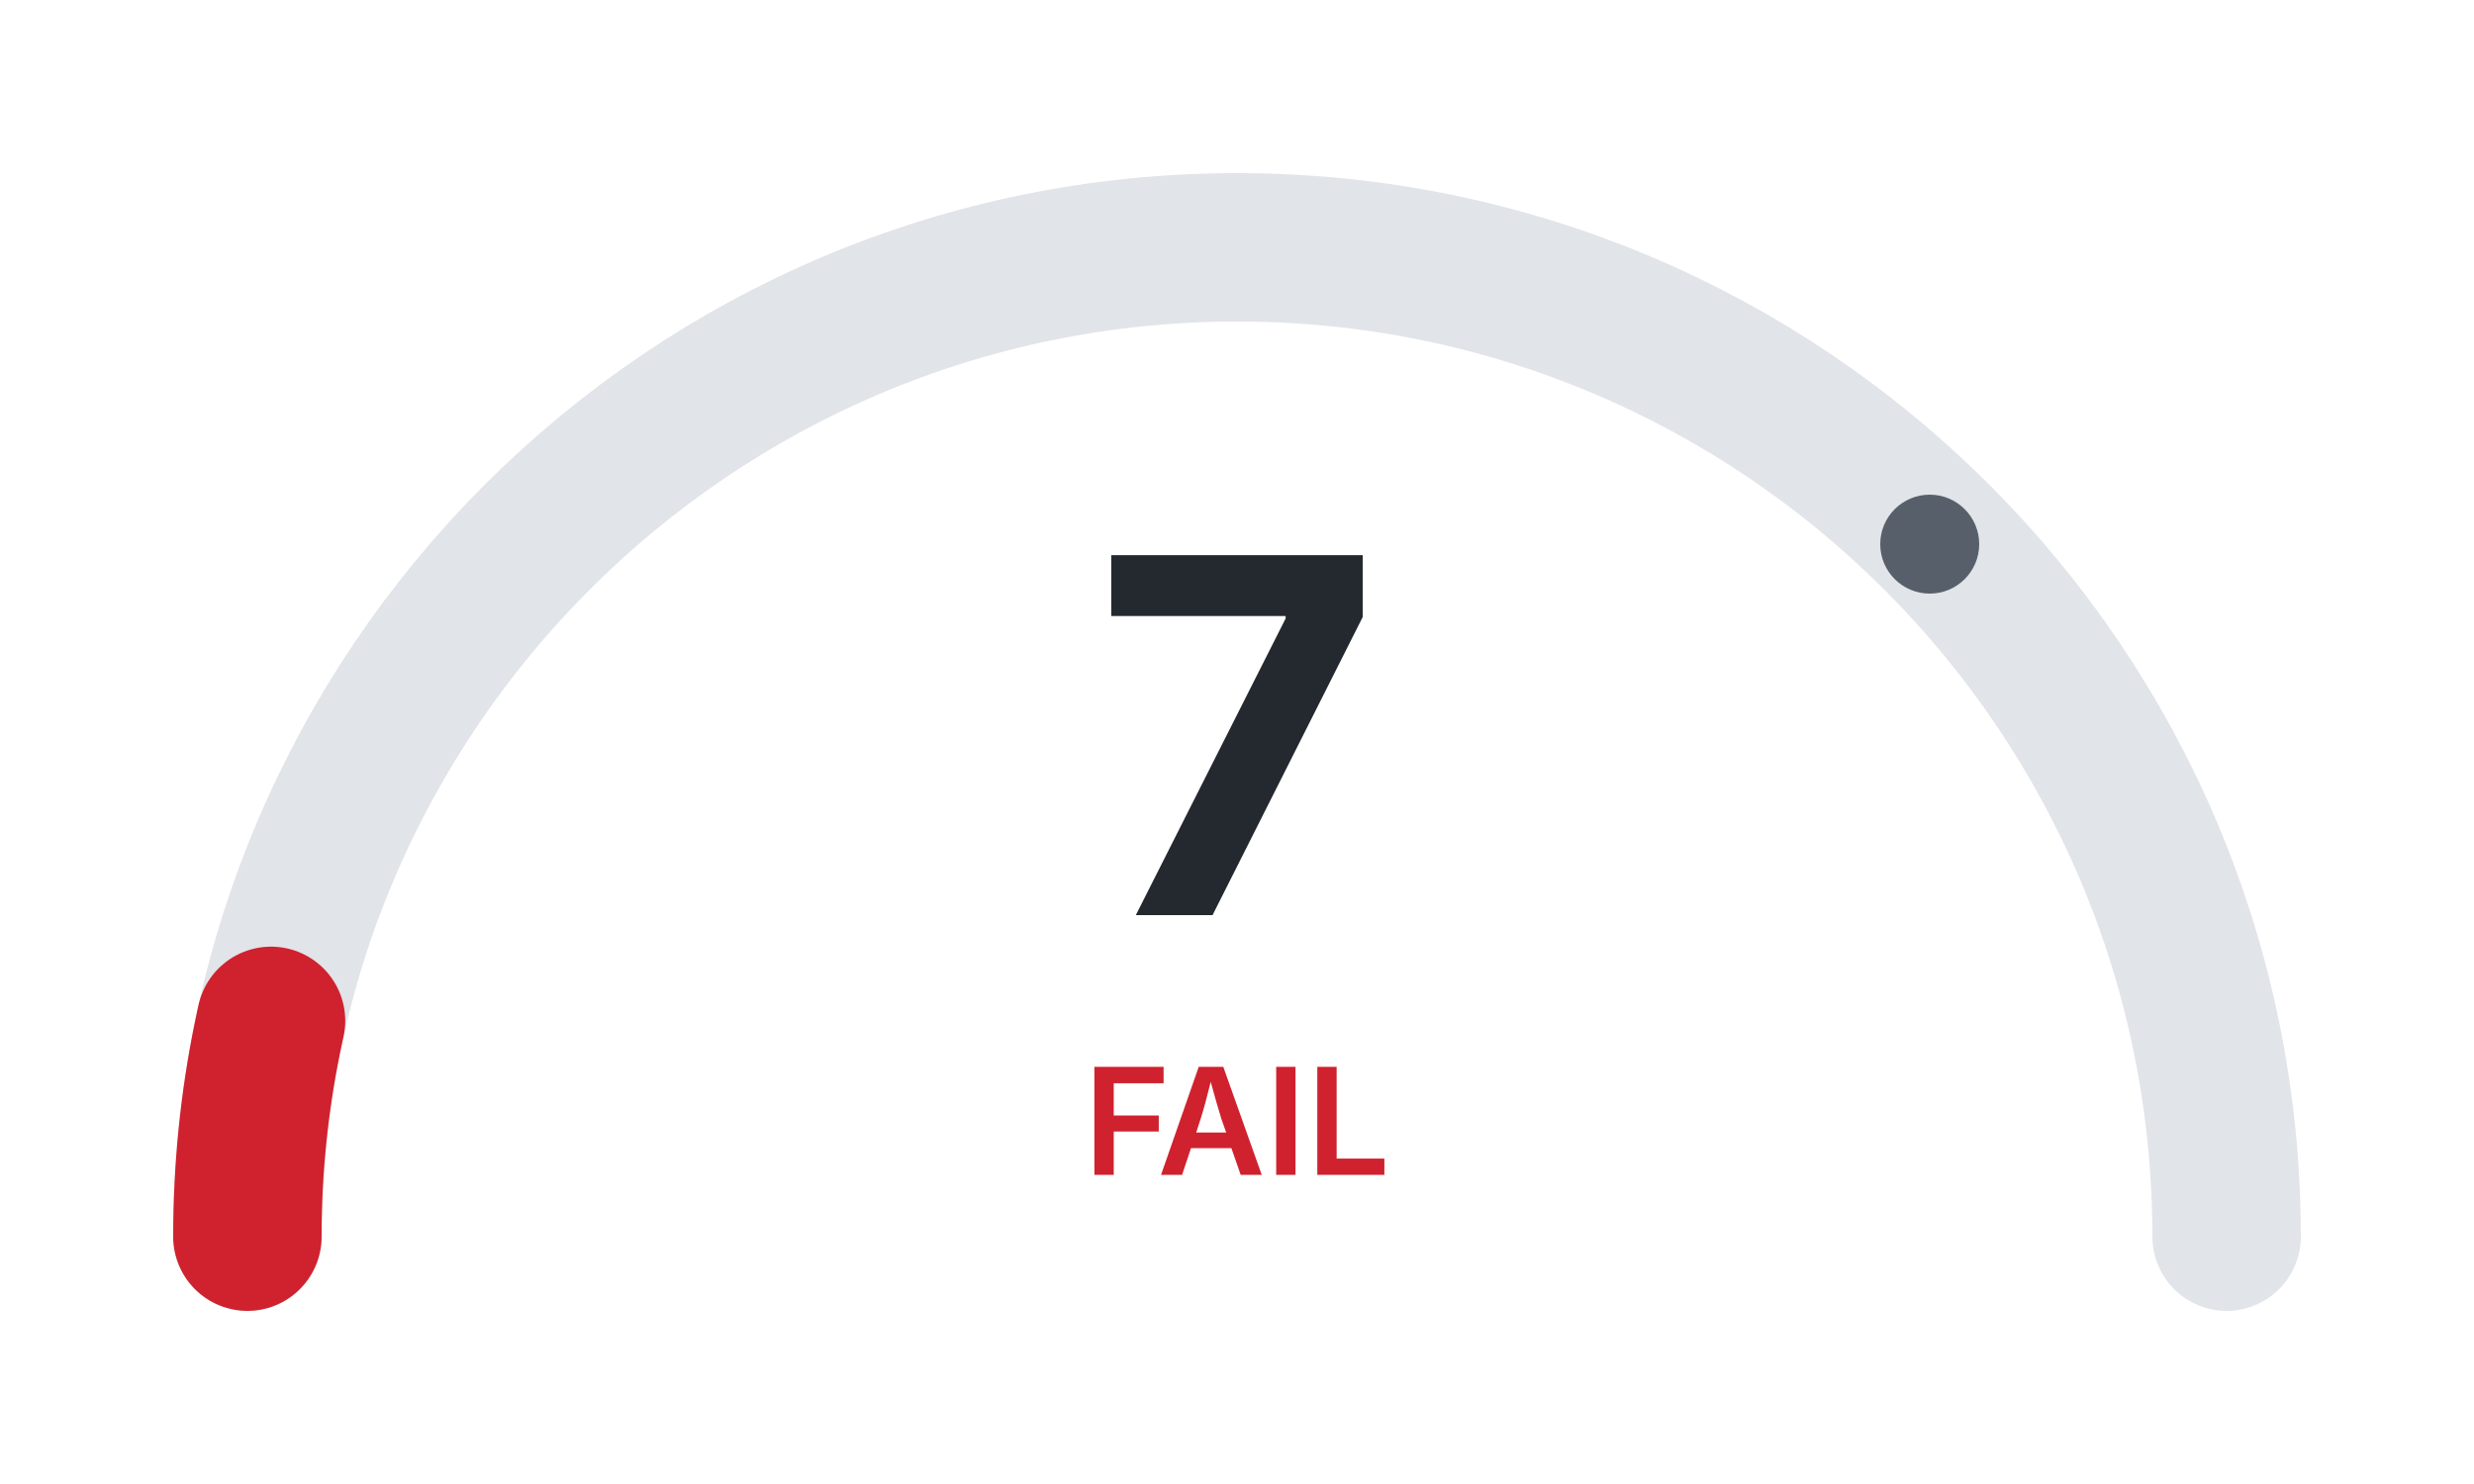
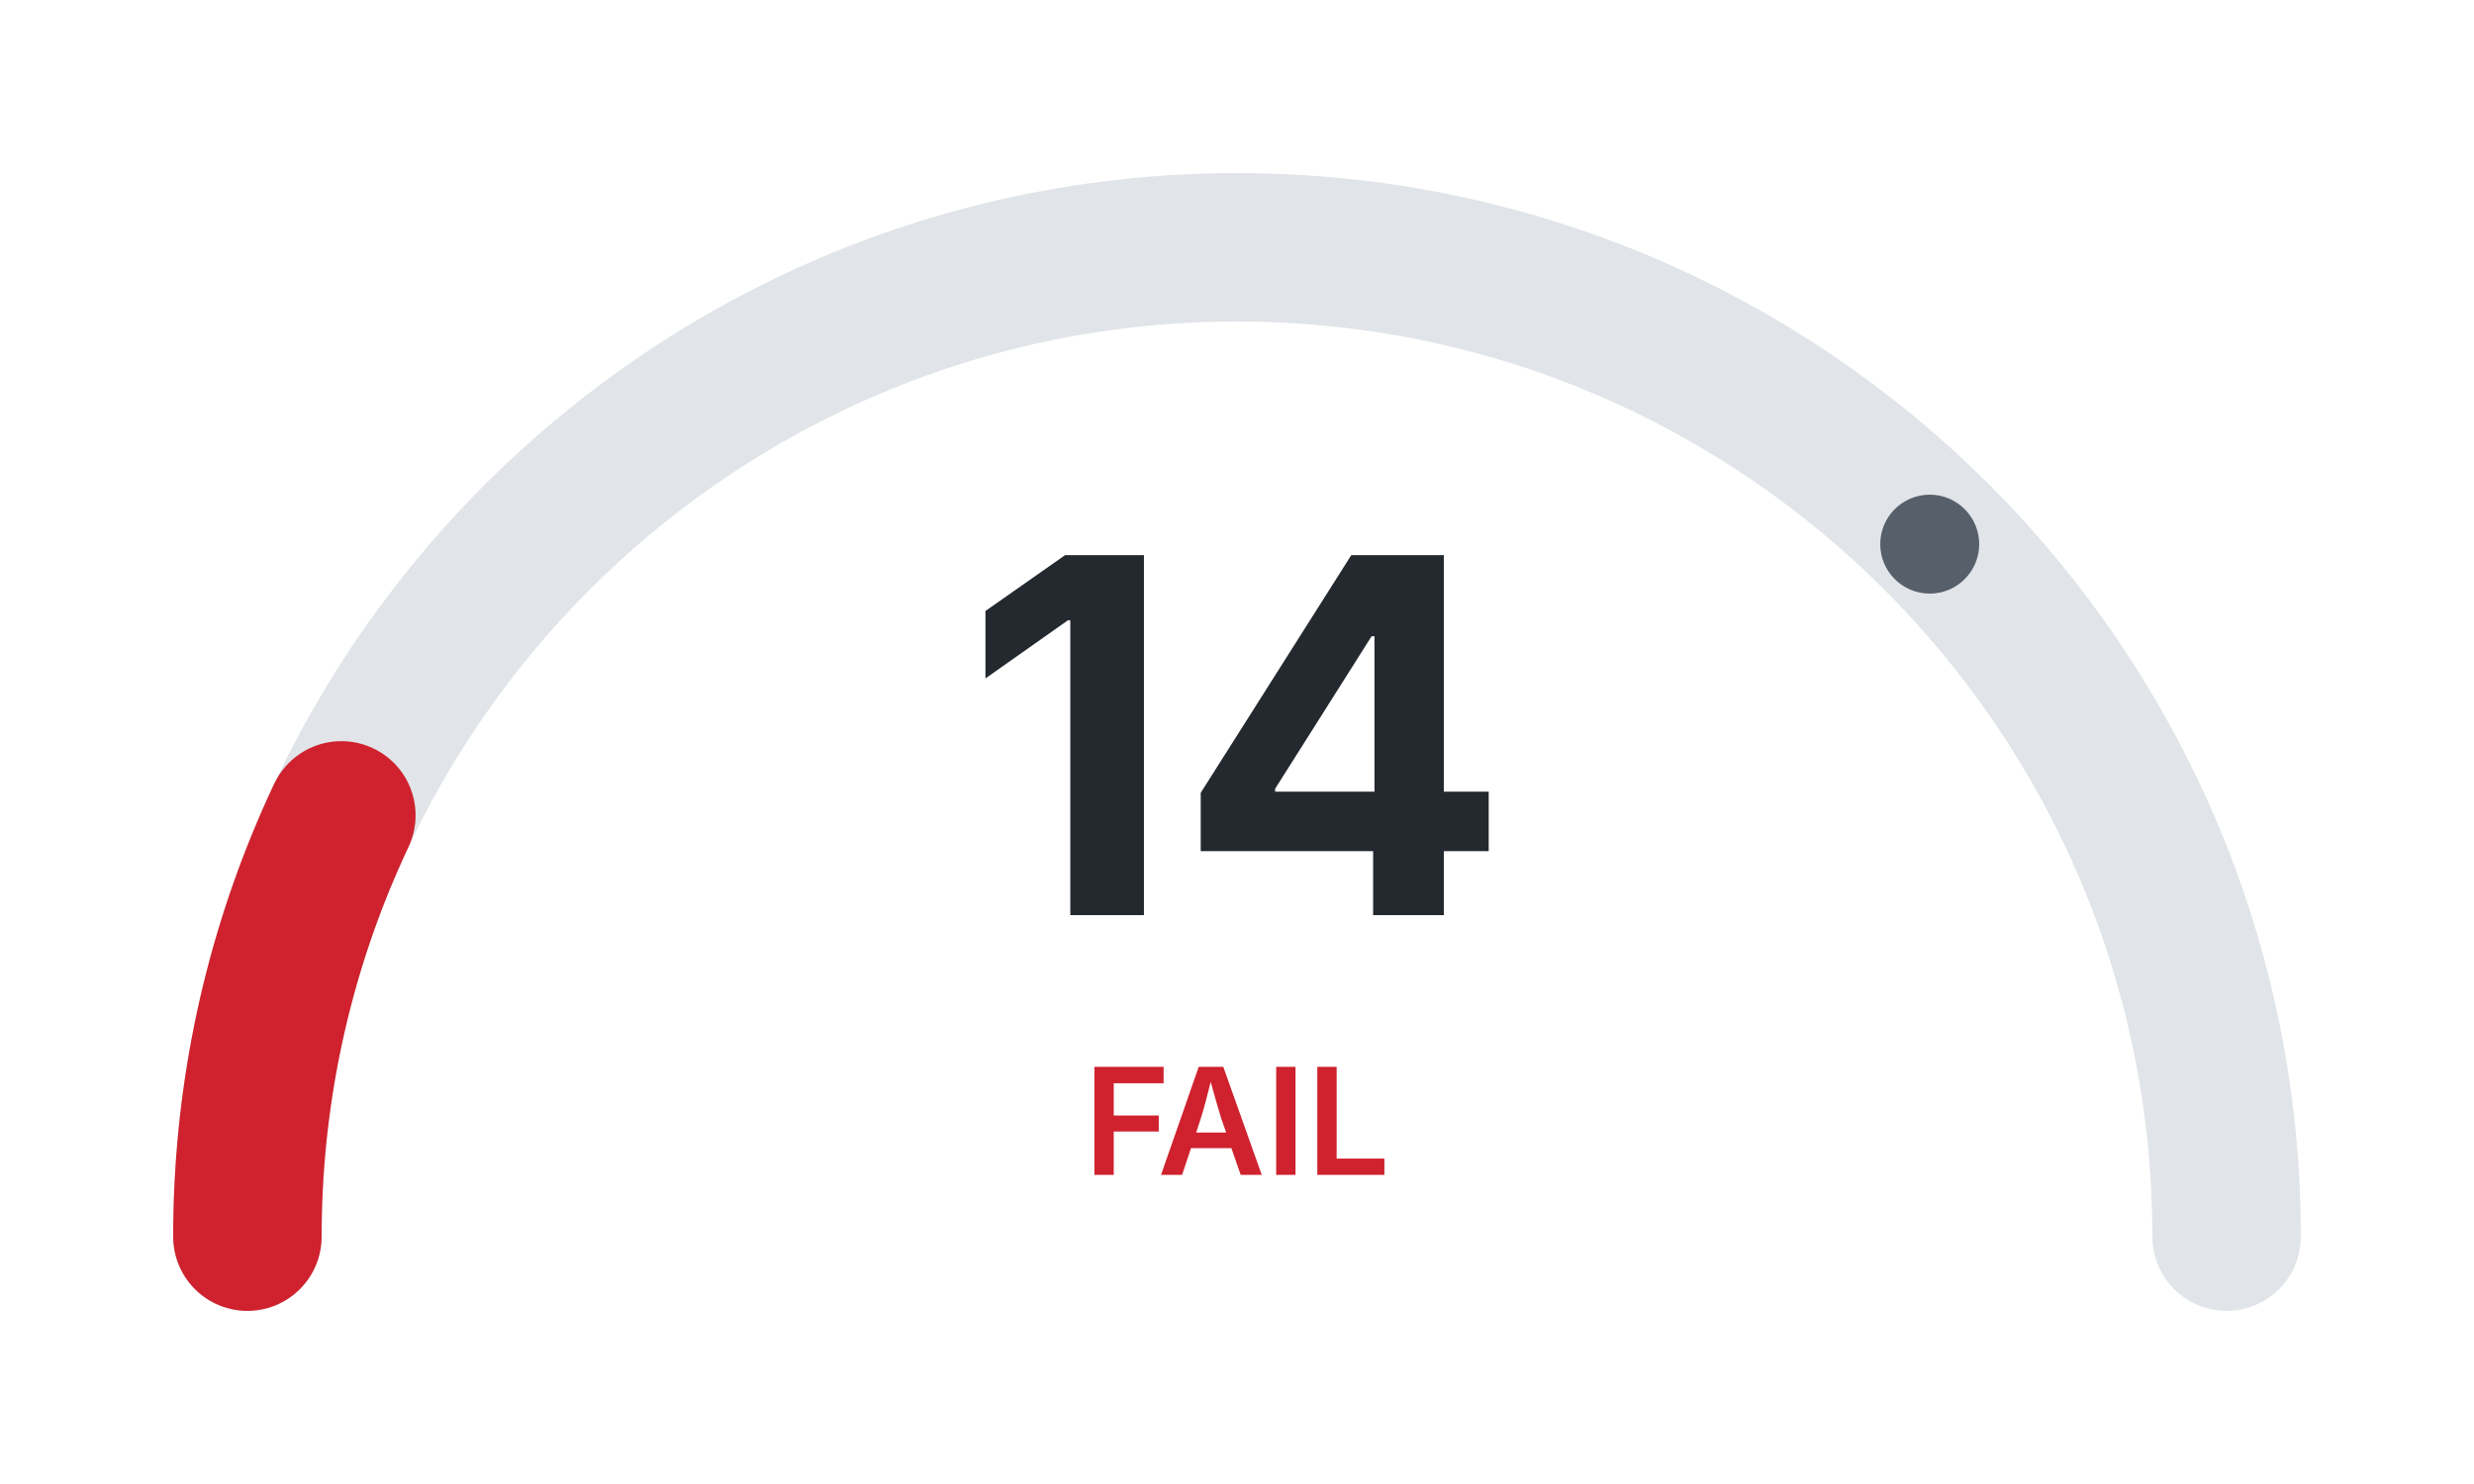
<svg xmlns="http://www.w3.org/2000/svg" width="200" height="120">
  <rect x="0" y="0" width="200" height="120" style="fill:#ffffff" />
  <path d="M 20 100 A 80 80 0 0 1 180 100" style="fill:none;stroke:#e1e4e8;stroke-width:12;stroke-linecap:round" />
-   <path d="M 20 100 A 80 80 0 0 1 180 100" style="fill:none;stroke:#cf222e;stroke-width:12;stroke-linecap:round;stroke-dasharray:17.59 251.33" />
+   <path d="M 20 100 A 80 80 0 0 1 180 100" style="fill:none;stroke:#cf222e;stroke-width:12;stroke-linecap:round;stroke-dasharray:35.19 251.33" />
  <circle cx="156" cy="44" r="4" style="fill:#57606a" />
-   <text x="100" y="74" style="text-anchor:middle;font-family:system-ui,-apple-system,sans-serif;font-size:40px;font-weight:bold;fill:#24292f">7</text>
+   <text x="100" y="74" style="text-anchor:middle;font-family:system-ui,-apple-system,sans-serif;font-size:40px;font-weight:bold;fill:#24292f">14</text>
  <text x="100" y="95" style="text-anchor:middle;font-family:system-ui,-apple-system,sans-serif;font-size:12px;font-weight:600;fill:#cf222e">FAIL</text>
</svg>
